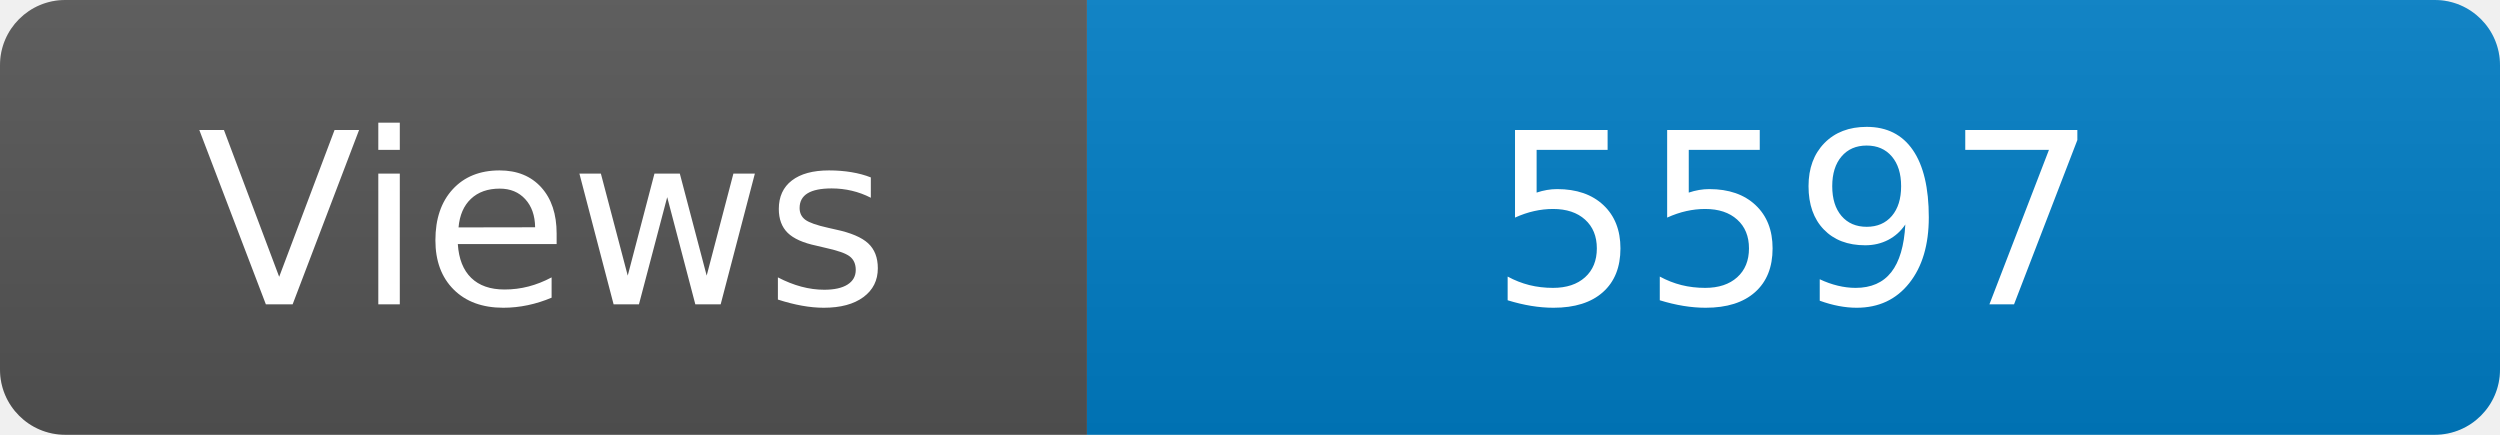
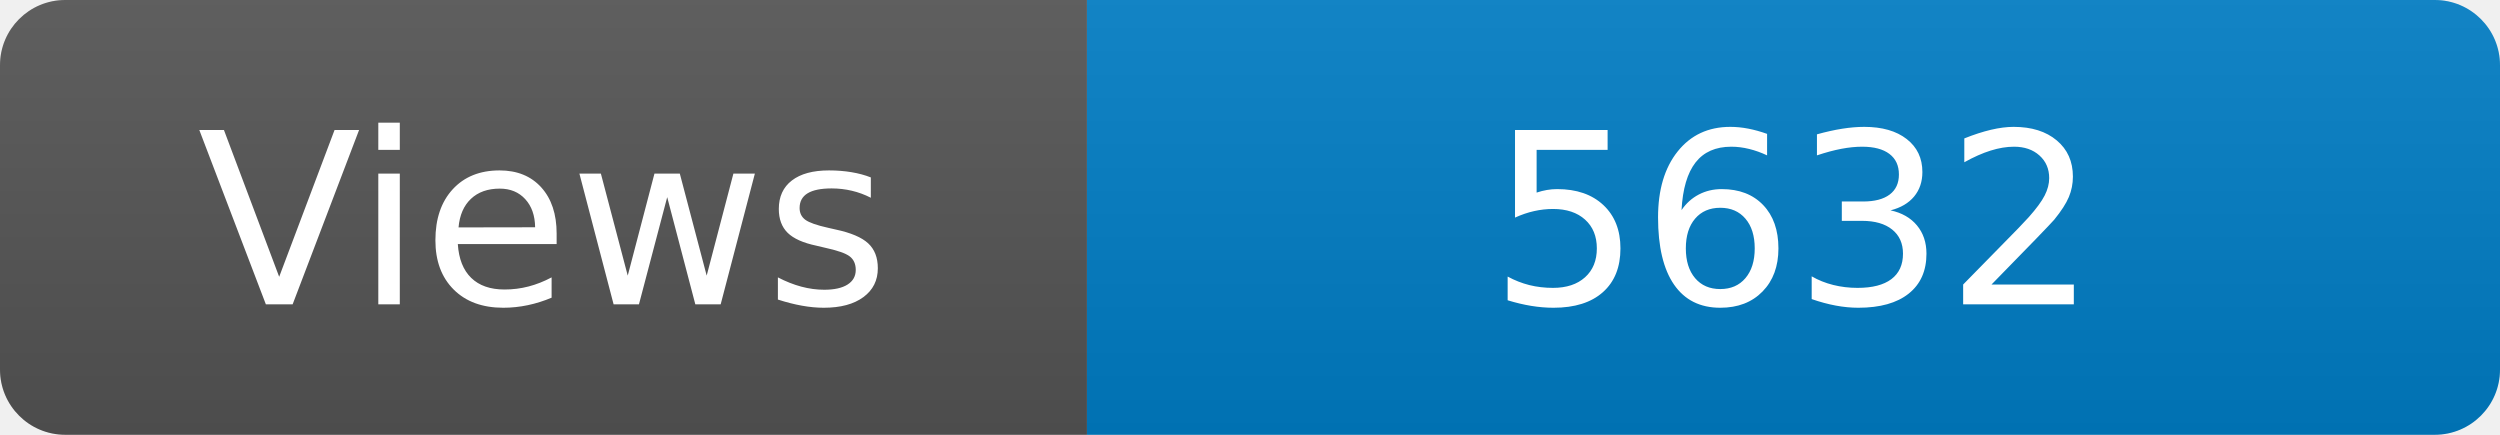
<svg xmlns="http://www.w3.org/2000/svg" width="115" height="20" role="img" aria-label="Maintained?: yes">
  <linearGradient id="s" x2="0" y2="100%">
    <stop offset="0" stop-color="#bbb" stop-opacity=".1" />
    <stop offset="1" stop-opacity=".1" />
  </linearGradient>
  <clipPath id="r">
    <rect width="115" height="20" rx="3" fill="#fff" />
  </clipPath>
  <g clip-path="url(#r)">
    <rect width="50" height="20" fill="#555" />
    <rect x="50" width="160" height="20" fill="#007ec6" />
    <rect width="115" height="20" fill="url(#s)" />
  </g>
  <g fill="#fff" text-anchor="middle" font-family="Verdana,Geneva,DejaVu Sans,sans-serif" font-size="110">
    <text x="250" y="140" transform="scale(.1)" fill="#fff">Views</text>
-     <text x="825" y="140" transform="scale(.1)" fill="#fff">5597</text>
+     <text x="825" y="140" transform="scale(.1)" fill="#fff">5632</text>
  </g>
</svg>
